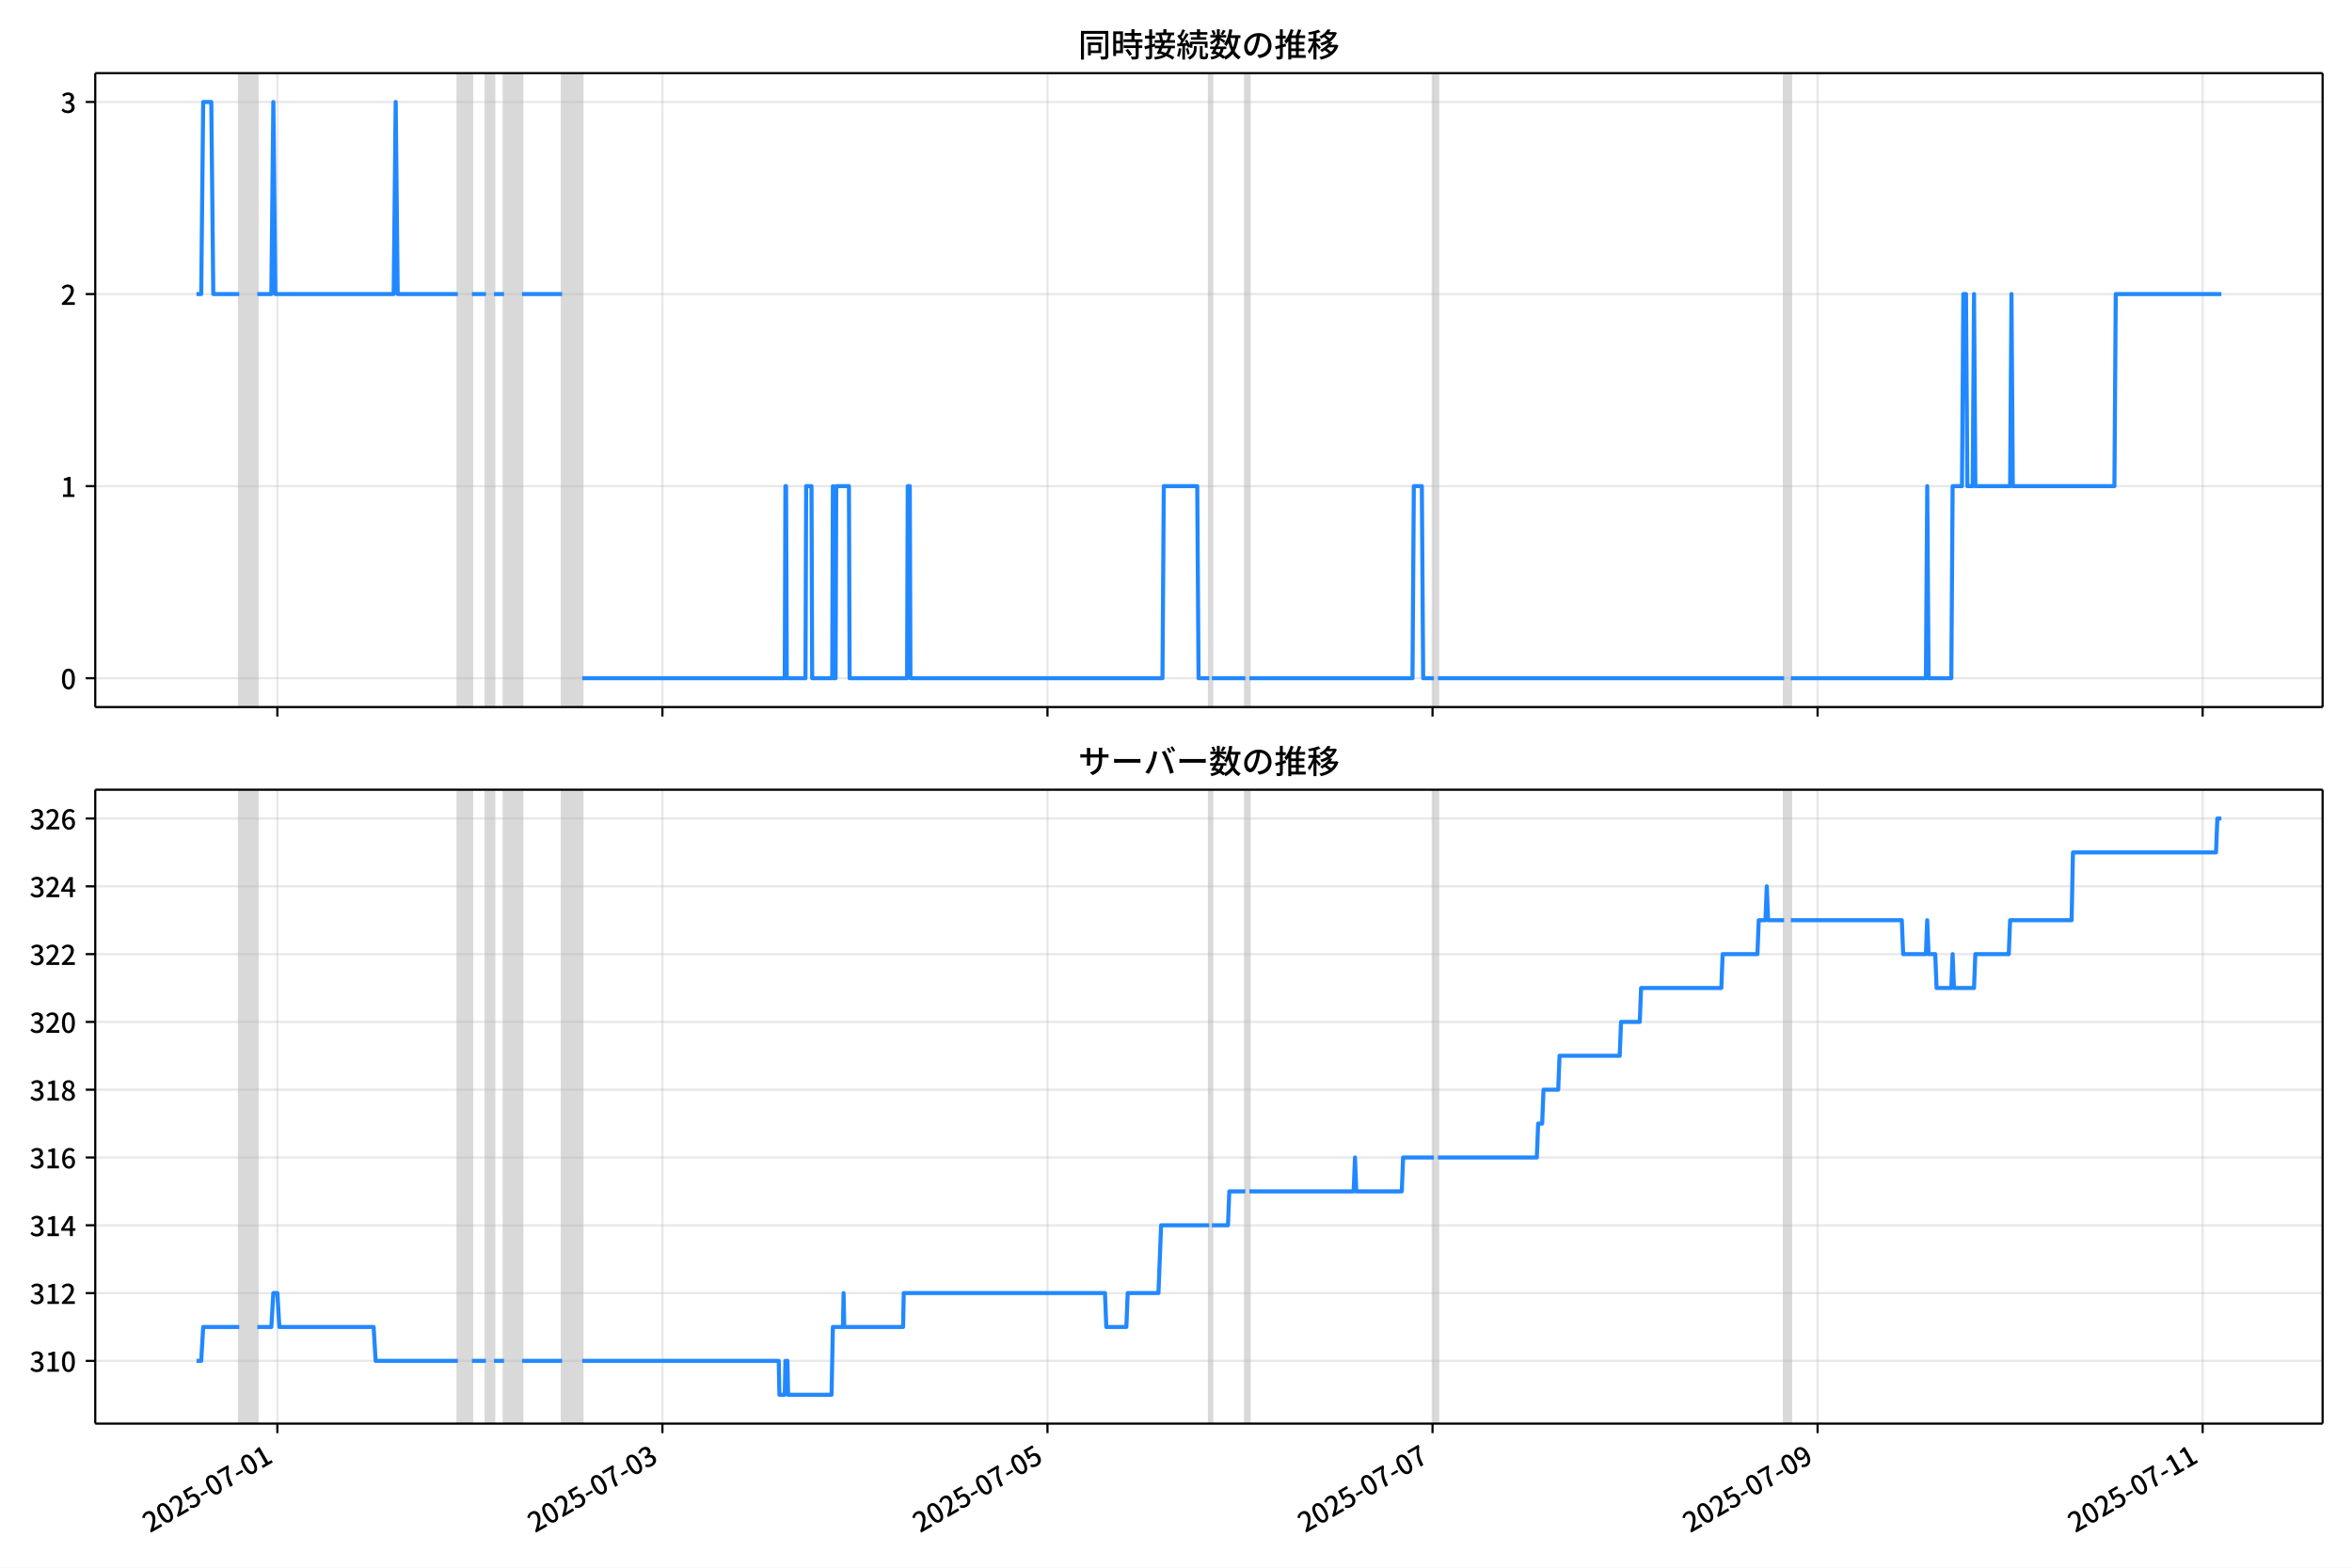
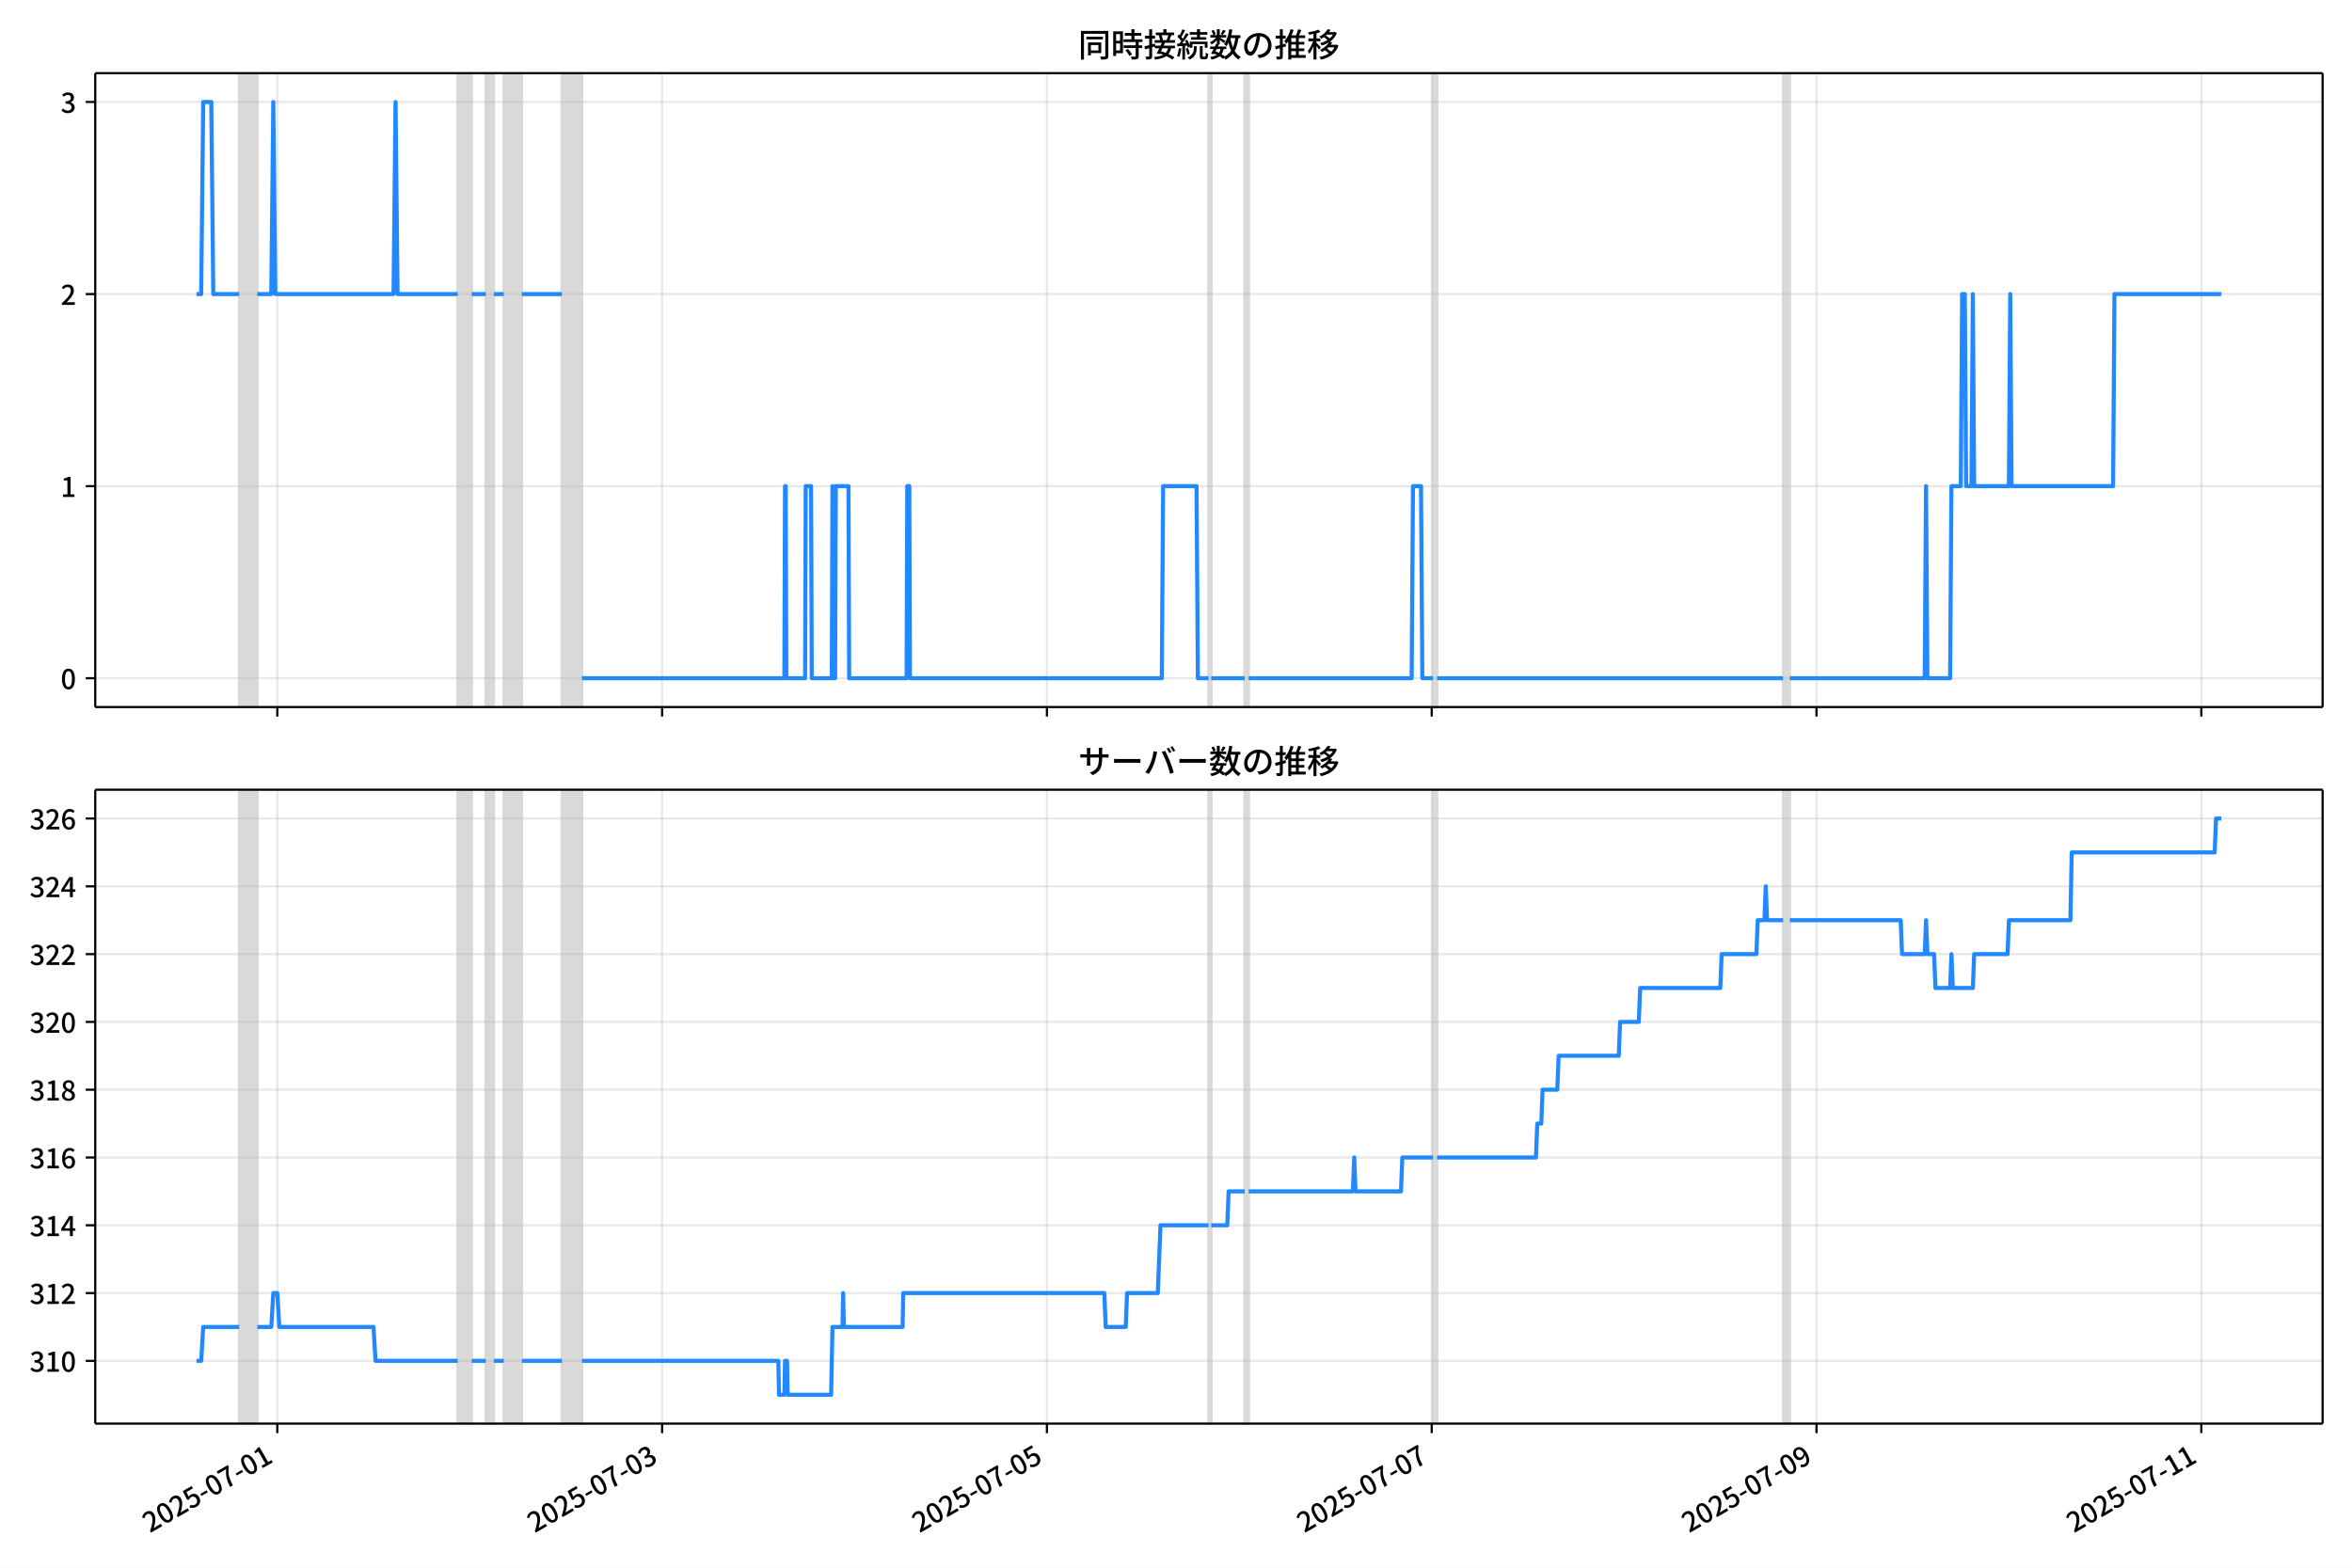
<svg xmlns="http://www.w3.org/2000/svg" xmlns:xlink="http://www.w3.org/1999/xlink" version="1.1" viewBox="0 0 864 576">
  <defs>
    <style type="text/css">*{stroke-linejoin: round; stroke-linecap: butt}</style>
  </defs>
  <g id="aa">
    <g id="ab">
      <path d="m0 576h864v-576h-864z" fill="#fff" />
    </g>
    <g id="ac">
      <g id="ad">
        <path d="m34.99 259.78h818.21v-232.9h-818.21z" fill="#fff" />
      </g>
      <g id="ae">
-         <path d="m87.891 259.78h6.63v-232.9h-6.63z" clip-path="url(#b)" fill="#808080" opacity=".3" stroke="#808080" />
+         <path d="m87.88 259.78h6.626v-232.9h-6.626z" clip-path="url(#b)" fill="#808080" opacity=".3" stroke="#808080" />
      </g>
      <g id="af">
-         <path d="m168.19 259.78h5.157v-232.9h-5.157z" clip-path="url(#b)" fill="#808080" opacity=".3" stroke="#808080" />
+         <path d="m168.13 259.78h5.154v-232.9h-5.154z" clip-path="url(#b)" fill="#808080" opacity=".3" stroke="#808080" />
      </g>
      <g id="ag">
-         <path d="m178.51 259.78h2.947v-232.9h-2.947z" clip-path="url(#b)" fill="#808080" opacity=".3" stroke="#808080" />
+         <path d="m178.44 259.78h2.945v-232.9h-2.945z" clip-path="url(#b)" fill="#808080" opacity=".3" stroke="#808080" />
      </g>
      <g id="ah">
-         <path d="m185.14 259.78h6.63v-232.9h-6.63z" clip-path="url(#b)" fill="#808080" opacity=".3" stroke="#808080" />
+         <path d="m185.06 259.78h6.626v-232.9h-6.626z" clip-path="url(#b)" fill="#808080" opacity=".3" stroke="#808080" />
      </g>
      <g id="ai">
-         <path d="m206.5 259.78h7.367v-232.9h-7.367z" clip-path="url(#b)" fill="#808080" opacity=".3" stroke="#808080" />
+         <path d="m206.41 259.78h7.362v-232.9h-7.362z" clip-path="url(#b)" fill="#808080" opacity=".3" stroke="#808080" />
      </g>
      <g id="aj">
-         <path d="m444.21 259.78h.982v-232.9h-.982z" clip-path="url(#b)" fill="#808080" opacity=".3" stroke="#808080" />
+         <path d="m443.97 259.78h.982v-232.9h-.982z" clip-path="url(#b)" fill="#808080" opacity=".3" stroke="#808080" />
      </g>
      <g id="ak">
-         <path d="m457.47 259.78h1.473v-232.9h-1.473z" clip-path="url(#b)" fill="#808080" opacity=".3" stroke="#808080" />
+         <path d="m457.22 259.78h1.472v-232.9h-1.472z" clip-path="url(#b)" fill="#808080" opacity=".3" stroke="#808080" />
      </g>
      <g id="al">
-         <path d="m526.73 259.78h1.473v-232.9h-1.473z" clip-path="url(#b)" fill="#808080" opacity=".3" stroke="#808080" />
+         <path d="m526.43 259.78h1.472v-232.9h-1.472z" clip-path="url(#b)" fill="#808080" opacity=".3" stroke="#808080" />
      </g>
      <g id="am">
-         <path d="m655.41 259.78h2.456v-232.9h-2.456z" clip-path="url(#b)" fill="#808080" opacity=".3" stroke="#808080" />
+         <path d="m655.02 259.78h2.454v-232.9h-2.454z" clip-path="url(#b)" fill="#808080" opacity=".3" stroke="#808080" />
      </g>
      <g id="an">
        <g id="ao">
          <g id="ap">
-             <path d="m101.89 259.78v-232.9" clip-path="url(#b)" fill="none" stroke="#b0b0b0" stroke-linecap="square" stroke-opacity=".3" stroke-width=".8" />
+             <path d="m101.87 259.78v-232.9" clip-path="url(#b)" fill="none" stroke="#b0b0b0" stroke-linecap="square" stroke-opacity=".3" stroke-width=".8" />
          </g>
          <g id="aq">
            <defs>
              <path id="f" d="m0 0v3.5" stroke="#000" stroke-width=".8" />
            </defs>
-             <use x="101.888" y="259.778" stroke="#000000" stroke-width=".8" xlink:href="#f" />
+             <use x="101.868" y="259.778" stroke="#000000" stroke-width=".8" xlink:href="#f" />
          </g>
        </g>
        <g id="ar">
          <g id="as">
-             <path d="m243.34 259.78v-232.9" clip-path="url(#b)" fill="none" stroke="#b0b0b0" stroke-linecap="square" stroke-opacity=".3" stroke-width=".8" />
+             <path d="m243.22 259.78v-232.9" clip-path="url(#b)" fill="none" stroke="#b0b0b0" stroke-linecap="square" stroke-opacity=".3" stroke-width=".8" />
          </g>
          <g id="at">
-             <use x="243.337" y="259.778" stroke="#000000" stroke-width=".8" xlink:href="#f" />
+             <use x="243.224" y="259.778" stroke="#000000" stroke-width=".8" xlink:href="#f" />
          </g>
        </g>
        <g id="au">
          <g id="av">
-             <path d="m384.79 259.78v-232.9" clip-path="url(#b)" fill="none" stroke="#b0b0b0" stroke-linecap="square" stroke-opacity=".3" stroke-width=".8" />
+             <path d="m384.58 259.78v-232.9" clip-path="url(#b)" fill="none" stroke="#b0b0b0" stroke-linecap="square" stroke-opacity=".3" stroke-width=".8" />
          </g>
          <g id="aw">
-             <use x="384.786" y="259.778" stroke="#000000" stroke-width=".8" xlink:href="#f" />
+             <use x="384.58" y="259.778" stroke="#000000" stroke-width=".8" xlink:href="#f" />
          </g>
        </g>
        <g id="ax">
          <g id="ay">
-             <path d="m526.23 259.78v-232.9" clip-path="url(#b)" fill="none" stroke="#b0b0b0" stroke-linecap="square" stroke-opacity=".3" stroke-width=".8" />
+             <path d="m525.94 259.78v-232.9" clip-path="url(#b)" fill="none" stroke="#b0b0b0" stroke-linecap="square" stroke-opacity=".3" stroke-width=".8" />
          </g>
          <g id="az">
-             <use x="526.235" y="259.778" stroke="#000000" stroke-width=".8" xlink:href="#f" />
+             <use x="525.935" y="259.778" stroke="#000000" stroke-width=".8" xlink:href="#f" />
          </g>
        </g>
        <g id="ba">
          <g id="bb">
-             <path d="m667.68 259.78v-232.9" clip-path="url(#b)" fill="none" stroke="#b0b0b0" stroke-linecap="square" stroke-opacity=".3" stroke-width=".8" />
+             <path d="m667.29 259.78v-232.9" clip-path="url(#b)" fill="none" stroke="#b0b0b0" stroke-linecap="square" stroke-opacity=".3" stroke-width=".8" />
          </g>
          <g id="bc">
-             <use x="667.684" y="259.778" stroke="#000000" stroke-width=".8" xlink:href="#f" />
+             <use x="667.291" y="259.778" stroke="#000000" stroke-width=".8" xlink:href="#f" />
          </g>
        </g>
        <g id="bd">
          <g id="be">
-             <path d="m809.13 259.78v-232.9" clip-path="url(#b)" fill="none" stroke="#b0b0b0" stroke-linecap="square" stroke-opacity=".3" stroke-width=".8" />
+             <path d="m808.65 259.78v-232.9" clip-path="url(#b)" fill="none" stroke="#b0b0b0" stroke-linecap="square" stroke-opacity=".3" stroke-width=".8" />
          </g>
          <g id="bf">
-             <use x="809.133" y="259.778" stroke="#000000" stroke-width=".8" xlink:href="#f" />
+             <use x="808.646" y="259.778" stroke="#000000" stroke-width=".8" xlink:href="#f" />
          </g>
        </g>
      </g>
      <g id="bg">
        <g id="bh">
          <g id="bi">
            <path d="m34.99 249.19h818.21" clip-path="url(#b)" fill="none" stroke="#b0b0b0" stroke-linecap="square" stroke-opacity=".3" stroke-width=".8" />
          </g>
          <g id="bj">
            <defs>
              <path id="e" d="m0 0h-3.5" stroke="#000" stroke-width=".8" />
            </defs>
            <use x="34.99" y="249.191" stroke="#000000" stroke-width=".8" xlink:href="#e" />
          </g>
          <g id="bk">
            <g transform="translate(22.29 253.18) scale(.1 -.1)">
              <defs>
                <path id="c" transform="scale(.015625)" d="m1830-90q-460 0-806 275-346 276-535 823-188 547-188 1366 0 820 188 1357 189 538 535 803 346 266 806 266 461 0 800-269 340-269 528-803 189-534 189-1354 0-819-189-1366-188-547-528-823-339-275-800-275zm0 589q237 0 422 185 186 186 288 599 103 413 103 1091 0 679-103 1082-102 403-288 582-185 180-422 180-236 0-422-180-186-179-292-582-105-403-105-1082 0-678 105-1091 106-413 292-599 186-185 422-185z" />
              </defs>
              <use xlink:href="#c" />
            </g>
          </g>
        </g>
        <g id="bl">
          <g id="bm">
            <path d="m34.99 178.62h818.21" clip-path="url(#b)" fill="none" stroke="#b0b0b0" stroke-linecap="square" stroke-opacity=".3" stroke-width=".8" />
          </g>
          <g id="bn">
            <use x="34.99" y="178.616" stroke="#000000" stroke-width=".8" xlink:href="#e" />
          </g>
          <g id="bo">
            <g transform="translate(22.29 182.6) scale(.1 -.1)">
              <defs>
                <path id="i" transform="scale(.015625)" d="m544 0v608h1037v3277h-845v467q333 58 579 147 247 90 451 218h557v-4109h915v-608h-2694z" />
              </defs>
              <use xlink:href="#i" />
            </g>
          </g>
        </g>
        <g id="bp">
          <g id="bq">
            <path d="m34.99 108.04h818.21" clip-path="url(#b)" fill="none" stroke="#b0b0b0" stroke-linecap="square" stroke-opacity=".3" stroke-width=".8" />
          </g>
          <g id="br">
            <use x="34.99" y="108.041" stroke="#000000" stroke-width=".8" xlink:href="#e" />
          </g>
          <g id="bs">
            <g transform="translate(22.29 112.03) scale(.1 -.1)">
              <defs>
                <path id="d" transform="scale(.015625)" d="m282 0v429q697 621 1164 1136 468 515 701 956 234 442 234 826 0 256-87 451-86 196-262 301-176 106-445 106-275 0-506-151-230-150-422-368l-416 410q301 333 637 518 336 186 803 186 429 0 749-176t496-493 176-745q0-455-224-919t-615-935q-390-470-889-950 186 20 394 36t374 16h1184v-634h-3046z" />
              </defs>
              <use xlink:href="#d" />
            </g>
          </g>
        </g>
        <g id="bt">
          <g id="bu">
            <path d="m34.99 37.466h818.21" clip-path="url(#b)" fill="none" stroke="#b0b0b0" stroke-linecap="square" stroke-opacity=".3" stroke-width=".8" />
          </g>
          <g id="bv">
            <use x="34.99" y="37.466" stroke="#000000" stroke-width=".8" xlink:href="#e" />
          </g>
          <g id="bw">
            <g transform="translate(22.29 41.451) scale(.1 -.1)">
              <defs>
                <path id="h" transform="scale(.015625)" d="m1715-90q-371 0-656 90t-503 240q-217 150-377 323l359 474q211-205 479-359 269-153 634-153 269 0 467 92 199 93 311 266t112 423q0 256-125 451t-429 300q-304 106-835 106v551q467 0 732 105 266 106 384 291 119 186 119 423 0 307-192 489-192 183-531 183-269 0-503-119-233-118-438-316l-384 460q282 256 614 413 333 157 737 157 422 0 748-144 327-144 512-413 186-269 186-659 0-403-221-685-221-281-592-422v-26q269-70 490-227t349-400 128-557q0-422-215-726-214-304-573-468-358-163-787-163z" />
              </defs>
              <use xlink:href="#h" />
            </g>
          </g>
        </g>
      </g>
      <g id="bx">
-         <path d="m72.181 108.04h1.73l.735-70.575h2.971l.738 70.575h9.535m6.63 0h5.157l.737-70.575.737 70.575h43.466l.737-70.575.737 70.575h22.101m5.157 0h5.157m2.947 0h3.684m6.63 0h14.734m7.367 141.15h74.408l.246-70.575h.246l.246 70.575h6.876l.246-70.575h1.965l.246 70.575h7.367l.246-70.575.246 70.575h.737l.246-70.575h4.666l.246 70.575h21.119l.246-70.575h.737l.246 70.575h92.58l.491-70.575h12.279l.491 70.575h3.929m.982 0h12.279m1.473 0h59.919l.491-70.575h2.947l.491 70.575h3.929m1.473 0h127.21m2.456 0h49.605l.491-70.575.491 70.575h8.349l.491-70.575h3.438l.491-70.575h.982l.491 70.575h1.965l.491-70.575.491 70.575h12.77l.491-70.575.491 70.575h37.327l.491-70.575h38.8v0" clip-path="url(#b)" fill="none" stroke="#28f" stroke-linecap="square" stroke-width="1.5" />
+         <path d="m72.181 108.04h1.728l.735-70.575h2.969l.738 70.575h9.528m6.626 0h5.154l.736-70.575.736 70.575h43.437l.736-70.575.736 70.575h22.087m5.154 0h5.154m2.945 0h3.681m6.626 0h14.725m7.362 141.15h74.359l.245-70.575h.245l.245 70.575h6.872l.245-70.575h1.963l.245 70.575h7.362l.245-70.575.245 70.575h.736l.245-70.575h4.663l.245 70.575h21.105l.245-70.575h.736l.245 70.575h92.519l.491-70.575h12.27l.491 70.575h3.926m.982 0h12.27m1.472 0h59.88l.491-70.575h2.945l.491 70.575h3.926m1.472 0h127.12m2.454 0h49.573l.491-70.575.491 70.575h8.344l.491-70.575h3.436l.491-70.575h.982l.491 70.575h1.963l.491-70.575.491 70.575h12.761l.491-70.575.491 70.575h37.302l.491-70.575h39.265v0" clip-path="url(#b)" fill="none" stroke="#28f" stroke-linecap="square" stroke-width="1.5" />
      </g>
      <g id="by">
        <path d="m34.99 259.78v-232.9" fill="none" stroke="#000" stroke-linecap="square" stroke-width=".8" />
      </g>
      <g id="bz">
        <path d="m853.2 259.78v-232.9" fill="none" stroke="#000" stroke-linecap="square" stroke-width=".8" />
      </g>
      <g id="ca">
        <path d="m34.99 259.78h818.21" fill="none" stroke="#000" stroke-linecap="square" stroke-width=".8" />
      </g>
      <g id="cb">
        <path d="m34.99 26.88h818.21" fill="none" stroke="#000" stroke-linecap="square" stroke-width=".8" />
      </g>
      <g id="cc">
        <g transform="translate(396.1 20.88) scale(.12 -.12)">
          <defs>
            <path id="v" transform="scale(.015625)" d="m1587 3936h3232v-518h-3232v518zm320-1114h557v-2534h-557v2534zm301 0h2291v-2086h-2291v512h1734v1069h-1734v505zm-1683 2260h5113v-570h-4524v-5056h-589v5626zm4768 0h595v-4896q0-250-67-397t-227-218q-160-77-426-96t-675-19q-13 83-45 192t-77 218q-45 108-89 185 281-13 527-13 247 0 330 0 83 7 118 42 36 35 36 112v4890z" />
            <path id="t" transform="scale(.015625)" d="m2714 4672h3238v-525h-3238v525zm-244-1235h3712v-538h-3712v538zm20-1184h3635v-531h-3635v531zm1523 3155h595v-2310h-595v2310zm832-2451h589v-2823q0-230-61-364-61-135-227-199-167-70-423-86t-633-16q-20 121-78 285-57 163-121 284 275-6 509-9t310-3q77 6 106 28 29 23 29 93v2810zm-2023-1677 487 282q153-160 313-352t294-381q135-189 206-343l-519-313q-64 153-189 348-124 196-278 394-154 199-314 365zm-2086 3718h1619v-4281h-1619v544h1056v3187h-1056v550zm32-1843h1293v-537h-1293v537zm-320 1843h563v-4832h-563v4832z" />
            <path id="u" transform="scale(.015625)" d="m3866 5408h614v-870h-614v870zm-1479-653h3597v-518h-3597v518zm-230-1485h4e3v-518h-4e3v518zm825 922 519 102q64-160 121-342 58-182 96-352 39-170 45-304l-544-128q-6 134-42 313-35 180-83 365-48 186-112 346zm1856 109 589-71q-96-275-202-557-105-281-195-486l-518 77q58 147 122 329 64 183 118 372t86 336zm-2643-2106h3943v-518h-3943v518zm1408 685 602-115q-167-371-362-784t-390-797-362-685l-525 179q160 288 346 666t368 784 323 752zm-659-2157 358 403q352-102 733-240 381-137 752-304 371-166 697-336 327-169 558-329l-384-461q-218 160-532 336-313 176-685 345-371 170-755 323-384 154-742 263zm1894 1114 583-71q-122-550-353-944-230-393-604-662t-922-435q-547-167-1296-269-25 128-93 269-67 141-137 230 678 64 1168 192t819 349q330 221 531 550 202 330 304 791zm-4684 217q396 90 953 240 557 151 1120 311l77-544q-525-154-1053-311-528-156-963-284l-134 588zm121 2093h1965v-563h-1965v563zm819 1248h576v-5229q0-236-51-374t-192-208q-141-77-355-99-214-23-541-16-13 115-64 288t-109 294q205-6 381-6t234 0q64 0 92 28 29 29 29 93v5229z" />
            <path id="s" transform="scale(.015625)" d="m4058 5408h595v-1798h-595v1798zm-1415-563h3443v-499h-3443v499zm231-992h3008v-499h-3008v499zm-224-877h3475v-1203h-531v729h-2432v-729h-512v1203zm1964-877h551v-1881q0-122 22-157 23-35 106-35 25 0 92 0 68 0 135 0t99 0q51 0 83 54t45 224 19 515q90-70 234-131t259-93q-19-429-83-662-64-234-183-326-118-93-316-93-39 0-103 0t-134 0-138 0q-67 0-99 0-237 0-365 64t-176 218q-48 153-48 422v1881zm-1164-6h550v-455q0-243-48-528-48-284-186-579-137-294-409-572-272-279-727-503-70 90-192 208-121 118-230 195 416 205 665 438 250 234 371 474 122 240 164 467 42 228 42 413v442zm-2240 3309 524-192q-121-244-259-503-137-259-275-496t-259-416l-410 173q122 186 246 438 125 253 240 515 116 263 193 481zm716-743 500-230q-224-359-496-756-272-396-548-764-275-368-518-650l-358 205q179 211 377 483 199 272 387 569 189 298 358 592 170 295 298 551zm-1721-665 307 403q166-154 339-340 173-185 320-364t224-327l-326-460q-77 160-218 348-141 189-314 384-172 196-332 356zm1485-832 435 179q128-211 249-458 122-246 215-474 93-227 137-412l-473-211q-32 185-119 422-86 237-201 486-115 250-243 468zm-1530-583q422 26 998 54 576 29 1184 68l7-499q-570-45-1127-84-556-38-992-70l-70 531zm1702-992 436 135q121-276 214-596t118-556l-454-148q-26 237-112 563-86 327-202 602zm-1363 109 499-83q-57-455-163-897-105-441-253-748-51 32-134 73-83 42-170 83-86 42-144 62 148 294 234 697t131 813zm691 627h525v-2861h-525v2861z" />
            <path id="m" transform="scale(.015625)" d="m224 2022h3187v-499h-3187v499zm51 2247h3111v-487h-3111v487zm1127-1735 563-121q-154-320-333-672t-352-679q-173-326-326-582l-532 173q148 243 324 566t345 669q170 346 311 646zm934-832 563-64q-89-480-262-838t-461-614-701-432-976-298q-25 128-99 269t-157 237q659 102 1085 303 426 202 666 554t342 883zm422 3597 519-211q-147-218-298-436-150-217-278-377l-403 186q121 173 252 413 132 240 208 425zm-1203 109h563v-2957h-563v2957zm-1075-320 448 186q134-192 246-420 112-227 157-393l-467-211q-38 172-147 406t-237 432zm1094-1050 397-236q-160-263-400-529-240-265-519-489-278-224-553-378-51 103-141 237-89 135-179 218 269 109 534 294 266 186 493 416 228 231 368 467zm487-204q83-45 246-145 163-99 352-211t346-211 221-150l-327-423q-83 77-230 198-147 122-317 253-170 132-327 250-156 119-259 189l295 250zm1798 396h2311v-556h-2311v556zm115 1178 615-90q-103-640-263-1235t-384-1101q-224-505-512-889-44 57-134 134t-186 157-166 125q275 339 473 796 199 458 340 995 141 538 217 1108zm1223-1510 614-58q-147-1101-445-1940-297-838-813-1443-515-604-1321-1014-26 71-90 177-64 105-134 208-70 102-128 159 742 346 1212 880 471 535 730 1290 260 755 375 1741zm-1005-135q134-851 387-1597 253-745 659-1305 407-560 1002-874-70-57-154-150-83-93-154-189-70-96-121-179-633 371-1056 988-422 618-688 1434-265 816-425 1783l550 89zm-3309-3065 327 416q377-148 754-330 378-182 701-378 324-195 548-368l-416-435q-211 179-519 378-307 198-666 383-358 186-729 334z" />
            <path id="r" transform="scale(.015625)" d="m3686 4378q-64-493-163-1041-99-547-265-1084-192-653-432-1104t-522-688-595-237q-320 0-596 221-275 221-448 621-172 400-172 931 0 537 220 1017 221 480 611 851 391 372 909 583 519 211 1121 211 576 0 1040-186 464-185 793-515 330-329 502-771 173-441 173-941 0-672-278-1194-278-521-816-851-538-329-1318-444l-378 601q166 20 307 42t263 48q307 70 585 217 279 148 496 375 218 227 342 534 125 308 125 692t-122 713q-121 330-358 573-236 243-582 380-346 138-781 138-525 0-935-186-409-185-694-489-284-304-432-656-147-352-147-678 0-365 89-605 90-240 224-355 135-115 276-115t288 144 297 457q151 314 298 800 147 461 246 982 100 522 145 1021l684-12z" />
            <path id="n" transform="scale(.015625)" d="m2995 2925h2893v-519h-2893v519zm0-1280h2893v-519h-2893v519zm-64-1299h3232v-557h-3232v557zm1312 3577h563v-3763h-563v3763zm429 1466 634-141q-154-390-340-794-185-403-339-684l-512 140q103 199 208 458 106 259 195 528 90 269 154 493zm-1472 25 582-147q-153-518-371-1018-217-499-483-931t-573-758q-38 64-109 160-70 96-147 198-77 103-141 160 416 416 733 1034t509 1302zm128-1203h2720v-537h-2720v-4205h-582v4422l313 320h269zm-3174-2157q396 90 953 240 557 151 1120 311l77-544q-525-154-1053-311-528-156-963-284l-134 588zm121 2093h1965v-563h-1965v563zm819 1248h576v-5229q0-236-51-374t-192-208q-141-77-355-99-214-23-541-16-13 115-64 288t-109 294q205-6 381-6t234 0q64 0 92 28 29 29 29 93v5229z" />
            <path id="l" transform="scale(.015625)" d="m4051 5402 595-109q-281-493-729-941t-1107-806q-39 64-106 144t-141 153q-73 74-137 119 608 288 1011 678t614 762zm-77-557h1511v-493h-1863l352 493zm1293 0h109l109 25 384-179q-192-505-496-905t-695-701q-390-301-845-519-454-217-947-358-44 109-137 253t-176 227q448 109 867 294 419 186 777 445 359 259 631 592t419 730v96zm-1990-954 377 307q167-96 336-218 170-121 320-249 151-128 247-237l-397-332q-90 108-237 236t-317 259q-169 132-329 234zm1107-934 595-109q-307-538-803-1031-496-492-1232-876-38 64-102 144t-138 156q-74 77-138 116 455 217 807 483t604 554q253 288 407 563zm-90-589h1460v-506h-1818l358 506zm1268 0h121l109 26 384-167q-192-614-531-1075t-787-794q-448-332-983-553-534-221-1129-355-45 115-132 269-86 153-176 249 551 96 1043 285 493 189 903 473 410 285 714 669t464 883v90zm-2132-1056 410 339q186-102 384-237 198-134 371-275t282-269l-435-371q-103 128-270 272-166 144-361 288t-381 253zm-2150 3533h589v-5376h-589v5376zm-992-1242h2336v-569h-2336v569zm1024-224 365-160q-96-339-231-707-134-368-291-727-157-358-336-672-179-313-365-537-44 128-134 291t-160 272q173 192 339 457 167 266 323 570 157 304 282 618t208 595zm941 1946 416-467q-314-122-695-221-380-99-784-173-403-74-780-131-20 102-71 236-51 135-102 231 358 58 732 138 375 80 711 179t573 208zm-397-2579q58-45 179-170 122-125 266-266 144-140 259-265t160-183l-352-473q-58 102-157 255-99 154-218 317-118 164-227 311-108 147-185 237l275 237z" />
          </defs>
          <use xlink:href="#v" />
          <use transform="translate(100)" xlink:href="#t" />
          <use transform="translate(200)" xlink:href="#u" />
          <use transform="translate(300)" xlink:href="#s" />
          <use transform="translate(400)" xlink:href="#m" />
          <use transform="translate(500)" xlink:href="#r" />
          <use transform="translate(600)" xlink:href="#n" />
          <use transform="translate(700)" xlink:href="#l" />
        </g>
      </g>
    </g>
    <g id="cd">
      <g id="ce">
        <path d="m34.99 523.06h818.21v-232.9h-818.21z" fill="#fff" />
      </g>
      <g id="cf">
-         <path d="m87.891 523.06h6.63v-232.9h-6.63z" clip-path="url(#a)" fill="#808080" opacity=".3" stroke="#808080" />
+         <path d="m87.88 523.06h6.626v-232.9h-6.626z" clip-path="url(#a)" fill="#808080" opacity=".3" stroke="#808080" />
      </g>
      <g id="cg">
-         <path d="m168.19 523.06h5.157v-232.9h-5.157z" clip-path="url(#a)" fill="#808080" opacity=".3" stroke="#808080" />
+         <path d="m168.13 523.06h5.154v-232.9h-5.154z" clip-path="url(#a)" fill="#808080" opacity=".3" stroke="#808080" />
      </g>
      <g id="ch">
-         <path d="m178.51 523.06h2.947v-232.9h-2.947z" clip-path="url(#a)" fill="#808080" opacity=".3" stroke="#808080" />
+         <path d="m178.44 523.06h2.945v-232.9h-2.945z" clip-path="url(#a)" fill="#808080" opacity=".3" stroke="#808080" />
      </g>
      <g id="ci">
-         <path d="m185.14 523.06h6.63v-232.9h-6.63z" clip-path="url(#a)" fill="#808080" opacity=".3" stroke="#808080" />
+         <path d="m185.06 523.06h6.626v-232.9h-6.626z" clip-path="url(#a)" fill="#808080" opacity=".3" stroke="#808080" />
      </g>
      <g id="cj">
-         <path d="m206.5 523.06h7.367v-232.9h-7.367z" clip-path="url(#a)" fill="#808080" opacity=".3" stroke="#808080" />
+         <path d="m206.41 523.06h7.362v-232.9h-7.362z" clip-path="url(#a)" fill="#808080" opacity=".3" stroke="#808080" />
      </g>
      <g id="ck">
-         <path d="m444.21 523.06h.982v-232.9h-.982z" clip-path="url(#a)" fill="#808080" opacity=".3" stroke="#808080" />
+         <path d="m443.97 523.06h.982v-232.9h-.982z" clip-path="url(#a)" fill="#808080" opacity=".3" stroke="#808080" />
      </g>
      <g id="cl">
-         <path d="m457.47 523.06h1.473v-232.9h-1.473z" clip-path="url(#a)" fill="#808080" opacity=".3" stroke="#808080" />
+         <path d="m457.22 523.06h1.472v-232.9h-1.472z" clip-path="url(#a)" fill="#808080" opacity=".3" stroke="#808080" />
      </g>
      <g id="cm">
-         <path d="m526.73 523.06h1.473v-232.9h-1.473z" clip-path="url(#a)" fill="#808080" opacity=".3" stroke="#808080" />
+         <path d="m526.43 523.06h1.472v-232.9h-1.472z" clip-path="url(#a)" fill="#808080" opacity=".3" stroke="#808080" />
      </g>
      <g id="cn">
-         <path d="m655.41 523.06h2.456v-232.9h-2.456z" clip-path="url(#a)" fill="#808080" opacity=".3" stroke="#808080" />
+         <path d="m655.02 523.06h2.454v-232.9h-2.454z" clip-path="url(#a)" fill="#808080" opacity=".3" stroke="#808080" />
      </g>
      <g id="co">
        <g id="cp">
          <g id="cq">
-             <path d="m101.89 523.06v-232.9" clip-path="url(#a)" fill="none" stroke="#b0b0b0" stroke-linecap="square" stroke-opacity=".3" stroke-width=".8" />
+             <path d="m101.87 523.06v-232.9" clip-path="url(#a)" fill="none" stroke="#b0b0b0" stroke-linecap="square" stroke-opacity=".3" stroke-width=".8" />
          </g>
          <g id="cr">
-             <use x="101.888" y="523.055" stroke="#000000" stroke-width=".8" xlink:href="#f" />
+             <use x="101.868" y="523.055" stroke="#000000" stroke-width=".8" xlink:href="#f" />
          </g>
          <g id="cs">
-             <g transform="translate(55.099 563.33) rotate(-30) scale(.1 -.1)">
+             <g transform="translate(55.079 563.33) rotate(-30) scale(.1 -.1)">
              <defs>
                <path id="k" transform="scale(.015625)" d="m1715-90q-365 0-653 90t-506 237q-217 147-383 307l352 480q134-134 294-246t361-183q202-70 452-70 262 0 473 118 212 119 333 346 122 227 122 541 0 460-247 716-246 256-649 256-224 0-384-64t-365-198l-365 237 141 2240h2387v-627h-1747l-109-1204q154 77 307 118 154 42 340 42 397 0 723-160t518-490q192-329 192-847 0-519-224-887t-586-560q-361-192-777-192z" />
                <path id="g" transform="scale(.015625)" d="m301 1536v544h1689v-544h-1689z" />
                <path id="j" transform="scale(.015625)" d="m1235 0q32 646 109 1187t224 1024 384 941 576 938h-2208v627h3027v-455q-409-512-665-989-256-476-397-969t-205-1053-90-1251h-755z" />
              </defs>
              <use xlink:href="#d" />
              <use transform="translate(57)" xlink:href="#c" />
              <use transform="translate(114)" xlink:href="#d" />
              <use transform="translate(171)" xlink:href="#k" />
              <use transform="translate(228)" xlink:href="#g" />
              <use transform="translate(263.7)" xlink:href="#c" />
              <use transform="translate(320.7)" xlink:href="#j" />
              <use transform="translate(377.7)" xlink:href="#g" />
              <use transform="translate(413.4)" xlink:href="#c" />
              <use transform="translate(470.4)" xlink:href="#i" />
            </g>
          </g>
        </g>
        <g id="ct">
          <g id="cu">
-             <path d="m243.34 523.06v-232.9" clip-path="url(#a)" fill="none" stroke="#b0b0b0" stroke-linecap="square" stroke-opacity=".3" stroke-width=".8" />
+             <path d="m243.22 523.06v-232.9" clip-path="url(#a)" fill="none" stroke="#b0b0b0" stroke-linecap="square" stroke-opacity=".3" stroke-width=".8" />
          </g>
          <g id="cv">
-             <use x="243.337" y="523.055" stroke="#000000" stroke-width=".8" xlink:href="#f" />
+             <use x="243.224" y="523.055" stroke="#000000" stroke-width=".8" xlink:href="#f" />
          </g>
          <g id="cw">
-             <g transform="translate(196.55 563.33) rotate(-30) scale(.1 -.1)">
+             <g transform="translate(196.43 563.33) rotate(-30) scale(.1 -.1)">
              <use xlink:href="#d" />
              <use transform="translate(57)" xlink:href="#c" />
              <use transform="translate(114)" xlink:href="#d" />
              <use transform="translate(171)" xlink:href="#k" />
              <use transform="translate(228)" xlink:href="#g" />
              <use transform="translate(263.7)" xlink:href="#c" />
              <use transform="translate(320.7)" xlink:href="#j" />
              <use transform="translate(377.7)" xlink:href="#g" />
              <use transform="translate(413.4)" xlink:href="#c" />
              <use transform="translate(470.4)" xlink:href="#h" />
            </g>
          </g>
        </g>
        <g id="cx">
          <g id="cy">
-             <path d="m384.79 523.06v-232.9" clip-path="url(#a)" fill="none" stroke="#b0b0b0" stroke-linecap="square" stroke-opacity=".3" stroke-width=".8" />
+             <path d="m384.58 523.06v-232.9" clip-path="url(#a)" fill="none" stroke="#b0b0b0" stroke-linecap="square" stroke-opacity=".3" stroke-width=".8" />
          </g>
          <g id="cz">
-             <use x="384.786" y="523.055" stroke="#000000" stroke-width=".8" xlink:href="#f" />
+             <use x="384.58" y="523.055" stroke="#000000" stroke-width=".8" xlink:href="#f" />
          </g>
          <g id="da">
-             <g transform="translate(338 563.33) rotate(-30) scale(.1 -.1)">
+             <g transform="translate(337.79 563.33) rotate(-30) scale(.1 -.1)">
              <use xlink:href="#d" />
              <use transform="translate(57)" xlink:href="#c" />
              <use transform="translate(114)" xlink:href="#d" />
              <use transform="translate(171)" xlink:href="#k" />
              <use transform="translate(228)" xlink:href="#g" />
              <use transform="translate(263.7)" xlink:href="#c" />
              <use transform="translate(320.7)" xlink:href="#j" />
              <use transform="translate(377.7)" xlink:href="#g" />
              <use transform="translate(413.4)" xlink:href="#c" />
              <use transform="translate(470.4)" xlink:href="#k" />
            </g>
          </g>
        </g>
        <g id="db">
          <g id="dc">
-             <path d="m526.23 523.06v-232.9" clip-path="url(#a)" fill="none" stroke="#b0b0b0" stroke-linecap="square" stroke-opacity=".3" stroke-width=".8" />
+             <path d="m525.94 523.06v-232.9" clip-path="url(#a)" fill="none" stroke="#b0b0b0" stroke-linecap="square" stroke-opacity=".3" stroke-width=".8" />
          </g>
          <g id="dd">
-             <use x="526.235" y="523.055" stroke="#000000" stroke-width=".8" xlink:href="#f" />
+             <use x="525.935" y="523.055" stroke="#000000" stroke-width=".8" xlink:href="#f" />
          </g>
          <g id="de">
-             <g transform="translate(479.45 563.33) rotate(-30) scale(.1 -.1)">
+             <g transform="translate(479.15 563.33) rotate(-30) scale(.1 -.1)">
              <use xlink:href="#d" />
              <use transform="translate(57)" xlink:href="#c" />
              <use transform="translate(114)" xlink:href="#d" />
              <use transform="translate(171)" xlink:href="#k" />
              <use transform="translate(228)" xlink:href="#g" />
              <use transform="translate(263.7)" xlink:href="#c" />
              <use transform="translate(320.7)" xlink:href="#j" />
              <use transform="translate(377.7)" xlink:href="#g" />
              <use transform="translate(413.4)" xlink:href="#c" />
              <use transform="translate(470.4)" xlink:href="#j" />
            </g>
          </g>
        </g>
        <g id="df">
          <g id="dg">
-             <path d="m667.68 523.06v-232.9" clip-path="url(#a)" fill="none" stroke="#b0b0b0" stroke-linecap="square" stroke-opacity=".3" stroke-width=".8" />
+             <path d="m667.29 523.06v-232.9" clip-path="url(#a)" fill="none" stroke="#b0b0b0" stroke-linecap="square" stroke-opacity=".3" stroke-width=".8" />
          </g>
          <g id="dh">
-             <use x="667.684" y="523.055" stroke="#000000" stroke-width=".8" xlink:href="#f" />
+             <use x="667.291" y="523.055" stroke="#000000" stroke-width=".8" xlink:href="#f" />
          </g>
          <g id="di">
-             <g transform="translate(620.89 563.33) rotate(-30) scale(.1 -.1)">
+             <g transform="translate(620.5 563.33) rotate(-30) scale(.1 -.1)">
              <defs>
                <path id="w" transform="scale(.015625)" d="m1562-90q-410 0-708 150-297 151-502 356l403 461q141-160 346-256t422-96q224 0 425 102 202 103 352 333 151 230 237 614 87 384 87 941 0 589-115 970t-323 563-496 182q-205 0-372-118-166-118-262-336t-96-525q0-301 86-512 87-211 259-323 173-112 417-112 224 0 460 141 237 141 448 461l32-544q-134-180-313-314t-371-208-384-74q-391 0-689 166-297 167-467 496-169 330-169 823 0 467 195 816t515 541 698 192q339 0 636-138 298-137 519-419 221-281 349-710t128-1018q0-691-141-1187t-391-807q-249-310-563-461-313-150-652-150z" />
              </defs>
              <use xlink:href="#d" />
              <use transform="translate(57)" xlink:href="#c" />
              <use transform="translate(114)" xlink:href="#d" />
              <use transform="translate(171)" xlink:href="#k" />
              <use transform="translate(228)" xlink:href="#g" />
              <use transform="translate(263.7)" xlink:href="#c" />
              <use transform="translate(320.7)" xlink:href="#j" />
              <use transform="translate(377.7)" xlink:href="#g" />
              <use transform="translate(413.4)" xlink:href="#c" />
              <use transform="translate(470.4)" xlink:href="#w" />
            </g>
          </g>
        </g>
        <g id="dj">
          <g id="dk">
-             <path d="m809.13 523.06v-232.9" clip-path="url(#a)" fill="none" stroke="#b0b0b0" stroke-linecap="square" stroke-opacity=".3" stroke-width=".8" />
+             <path d="m808.65 523.06v-232.9" clip-path="url(#a)" fill="none" stroke="#b0b0b0" stroke-linecap="square" stroke-opacity=".3" stroke-width=".8" />
          </g>
          <g id="dl">
-             <use x="809.133" y="523.055" stroke="#000000" stroke-width=".8" xlink:href="#f" />
+             <use x="808.646" y="523.055" stroke="#000000" stroke-width=".8" xlink:href="#f" />
          </g>
          <g id="dm">
-             <g transform="translate(762.34 563.33) rotate(-30) scale(.1 -.1)">
+             <g transform="translate(761.86 563.33) rotate(-30) scale(.1 -.1)">
              <use xlink:href="#d" />
              <use transform="translate(57)" xlink:href="#c" />
              <use transform="translate(114)" xlink:href="#d" />
              <use transform="translate(171)" xlink:href="#k" />
              <use transform="translate(228)" xlink:href="#g" />
              <use transform="translate(263.7)" xlink:href="#c" />
              <use transform="translate(320.7)" xlink:href="#j" />
              <use transform="translate(377.7)" xlink:href="#g" />
              <use transform="translate(413.4)" xlink:href="#i" />
              <use transform="translate(470.4)" xlink:href="#i" />
            </g>
          </g>
        </g>
      </g>
      <g id="dn">
        <g id="do">
          <g id="dp">
            <path d="m34.99 500.01h818.21" clip-path="url(#a)" fill="none" stroke="#b0b0b0" stroke-linecap="square" stroke-opacity=".3" stroke-width=".8" />
          </g>
          <g id="dq">
            <use x="34.99" y="500.015" stroke="#000000" stroke-width=".8" xlink:href="#e" />
          </g>
          <g id="dr">
            <g transform="translate(10.89 504) scale(.1 -.1)">
              <use xlink:href="#h" />
              <use transform="translate(57)" xlink:href="#i" />
              <use transform="translate(114)" xlink:href="#c" />
            </g>
          </g>
        </g>
        <g id="ds">
          <g id="dt">
            <path d="m34.99 475.11h818.21" clip-path="url(#a)" fill="none" stroke="#b0b0b0" stroke-linecap="square" stroke-opacity=".3" stroke-width=".8" />
          </g>
          <g id="du">
            <use x="34.99" y="475.106" stroke="#000000" stroke-width=".8" xlink:href="#e" />
          </g>
          <g id="dv">
            <g transform="translate(10.89 479.09) scale(.1 -.1)">
              <use xlink:href="#h" />
              <use transform="translate(57)" xlink:href="#i" />
              <use transform="translate(114)" xlink:href="#d" />
            </g>
          </g>
        </g>
        <g id="dw">
          <g id="dx">
            <path d="m34.99 450.2h818.21" clip-path="url(#a)" fill="none" stroke="#b0b0b0" stroke-linecap="square" stroke-opacity=".3" stroke-width=".8" />
          </g>
          <g id="dy">
            <use x="34.99" y="450.197" stroke="#000000" stroke-width=".8" xlink:href="#e" />
          </g>
          <g id="dz">
            <g transform="translate(10.89 454.18) scale(.1 -.1)">
              <defs>
                <path id="p" transform="scale(.015625)" d="m2170 0v3072q0 192 12 457 13 266 20 458h-26q-90-179-183-365-92-185-195-364l-921-1415h2579v-576h-3328v493l1875 2957h858v-4717h-691z" />
              </defs>
              <use xlink:href="#h" />
              <use transform="translate(57)" xlink:href="#i" />
              <use transform="translate(114)" xlink:href="#p" />
            </g>
          </g>
        </g>
        <g id="ea">
          <g id="eb">
            <path d="m34.99 425.29h818.21" clip-path="url(#a)" fill="none" stroke="#b0b0b0" stroke-linecap="square" stroke-opacity=".3" stroke-width=".8" />
          </g>
          <g id="ec">
            <use x="34.99" y="425.288" stroke="#000000" stroke-width=".8" xlink:href="#e" />
          </g>
          <g id="ed">
            <g transform="translate(10.89 429.27) scale(.1 -.1)">
              <defs>
                <path id="o" transform="scale(.015625)" d="m1971-90q-339 0-634 144-294 144-518 435-224 292-352 733-128 442-128 1044 0 678 147 1161 148 483 397 784 250 301 570 445t665 144q397 0 688-147 292-147 490-359l-403-448q-128 154-327 253-198 99-409 99-307 0-567-182-259-182-413-605-153-422-153-1145 0-608 115-1002t326-589q212-195 493-195 212 0 375 121 163 122 259 343t96 522q0 300-90 511-89 212-259 320-169 109-419 109-211 0-451-134t-458-461l-25 538q134 192 313 323t374 201q196 71 375 71 397 0 694-163 298-163 467-490 170-326 170-825 0-468-195-817-195-348-512-544-317-195-701-195z" />
              </defs>
              <use xlink:href="#h" />
              <use transform="translate(57)" xlink:href="#i" />
              <use transform="translate(114)" xlink:href="#o" />
            </g>
          </g>
        </g>
        <g id="ee">
          <g id="ef">
            <path d="m34.99 400.38h818.21" clip-path="url(#a)" fill="none" stroke="#b0b0b0" stroke-linecap="square" stroke-opacity=".3" stroke-width=".8" />
          </g>
          <g id="eg">
            <use x="34.99" y="400.379" stroke="#000000" stroke-width=".8" xlink:href="#e" />
          </g>
          <g id="eh">
            <g transform="translate(10.89 404.36) scale(.1 -.1)">
              <defs>
                <path id="x" transform="scale(.015625)" d="m1830-90q-441 0-787 163-345 164-547 448-202 285-202 650 0 314 122 557t314 419 403 291v32q-256 186-442 458-185 272-185 643 0 365 176 640t480 425q304 151 694 151 410 0 704-160t457-439q164-278 164-649 0-237-96-448t-234-381q-137-169-291-278v-32q218-115 397-285 179-169 288-406t109-557q0-346-189-628-189-281-532-448-342-166-803-166zm314 2708q205 198 310 419 106 221 106 464 0 211-83 384t-247 272q-163 99-393 99-288 0-480-183-192-182-192-502 0-256 134-429 135-172 359-294t486-230zm-294-2170q236 0 418 89 183 90 285 253 103 164 103 388 0 211-90 367-89 157-246 272-157 116-368 215t-454 195q-244-173-398-426-153-252-153-553 0-237 118-416 119-179 324-282 205-102 461-102z" />
              </defs>
              <use xlink:href="#h" />
              <use transform="translate(57)" xlink:href="#i" />
              <use transform="translate(114)" xlink:href="#x" />
            </g>
          </g>
        </g>
        <g id="ei">
          <g id="ej">
            <path d="m34.99 375.47h818.21" clip-path="url(#a)" fill="none" stroke="#b0b0b0" stroke-linecap="square" stroke-opacity=".3" stroke-width=".8" />
          </g>
          <g id="ek">
            <use x="34.99" y="375.471" stroke="#000000" stroke-width=".8" xlink:href="#e" />
          </g>
          <g id="el">
            <g transform="translate(10.89 379.46) scale(.1 -.1)">
              <use xlink:href="#h" />
              <use transform="translate(57)" xlink:href="#d" />
              <use transform="translate(114)" xlink:href="#c" />
            </g>
          </g>
        </g>
        <g id="em">
          <g id="en">
            <path d="m34.99 350.56h818.21" clip-path="url(#a)" fill="none" stroke="#b0b0b0" stroke-linecap="square" stroke-opacity=".3" stroke-width=".8" />
          </g>
          <g id="eo">
            <use x="34.99" y="350.562" stroke="#000000" stroke-width=".8" xlink:href="#e" />
          </g>
          <g id="ep">
            <g transform="translate(10.89 354.55) scale(.1 -.1)">
              <use xlink:href="#h" />
              <use transform="translate(57)" xlink:href="#d" />
              <use transform="translate(114)" xlink:href="#d" />
            </g>
          </g>
        </g>
        <g id="eq">
          <g id="er">
            <path d="m34.99 325.65h818.21" clip-path="url(#a)" fill="none" stroke="#b0b0b0" stroke-linecap="square" stroke-opacity=".3" stroke-width=".8" />
          </g>
          <g id="es">
            <use x="34.99" y="325.653" stroke="#000000" stroke-width=".8" xlink:href="#e" />
          </g>
          <g id="et">
            <g transform="translate(10.89 329.64) scale(.1 -.1)">
              <use xlink:href="#h" />
              <use transform="translate(57)" xlink:href="#d" />
              <use transform="translate(114)" xlink:href="#p" />
            </g>
          </g>
        </g>
        <g id="eu">
          <g id="ev">
            <path d="m34.99 300.74h818.21" clip-path="url(#a)" fill="none" stroke="#b0b0b0" stroke-linecap="square" stroke-opacity=".3" stroke-width=".8" />
          </g>
          <g id="ew">
            <use x="34.99" y="300.744" stroke="#000000" stroke-width=".8" xlink:href="#e" />
          </g>
          <g id="ex">
            <g transform="translate(10.89 304.73) scale(.1 -.1)">
              <use xlink:href="#h" />
              <use transform="translate(57)" xlink:href="#d" />
              <use transform="translate(114)" xlink:href="#o" />
            </g>
          </g>
        </g>
      </g>
      <g id="ey">
-         <path d="m72.181 500.01h1.73l.735-12.454h13.244m6.63 0h5.157l.737-12.454h1.473l.737 12.454h34.626l.737 12.454h30.205m5.157 0h5.157m2.947 0h3.684m6.63 0h14.734m7.367 0h72.198l.246 12.454h1.965l.246-12.454h.737l.246 12.454h15.962l.491-24.909h3.684l.246-12.454.246 12.454h21.61l.246-12.454h73.917l.491 12.454h7.367l.491-12.454h11.296l.982-24.909h17.681m.982 0h5.894l.491-12.454h5.894m1.473 0h38.309l.491-12.454.491 12.454h16.699l.491-12.454h11.296m1.473 0h36.345l.491-12.454h1.473l.491-12.454h5.403l.491-12.454h22.101l.491-12.454h6.876l.491-12.454h29.469l.491-12.454h12.77l.491-12.454h2.456l.491-12.454.491 12.454h5.894m2.456 0h40.765l.491 12.454h8.349l.491-12.454.491 12.454h2.456l.491 12.454h5.403l.491-12.454.491 12.454h7.367l.491-12.454h12.279l.491-12.454h22.593l.491-24.909h52.552l.491-12.454h1.473v0" clip-path="url(#a)" fill="none" stroke="#28f" stroke-linecap="square" stroke-width="1.5" />
+         <path d="m72.181 500.01h1.728l.735-12.454h13.236m6.626 0h5.154l.736-12.454h1.472l.736 12.454h34.603l.736 12.454h30.185m5.154 0h5.154m2.945 0h3.681m6.626 0h14.725m7.362 0h72.15l.245 12.454h1.963l.245-12.454h.736l.245 12.454h15.952l.491-24.909h3.681l.245-12.454.245 12.454h21.596l.245-12.454h73.868l.491 12.454h7.362l.491-12.454h11.289l.982-24.909h17.669m.982 0h5.89l.491-12.454h5.89m1.472 0h38.284l.491-12.454.491 12.454h16.688l.491-12.454h11.289m1.472 0h36.321l.491-12.454h1.472l.491-12.454h5.399l.491-12.454h22.087l.491-12.454h6.872l.491-12.454h29.449l.491-12.454h12.761l.491-12.454h2.454l.491-12.454.491 12.454h5.89m2.454 0h40.738l.491 12.454h8.344l.491-12.454.491 12.454h2.454l.491 12.454h5.399l.491-12.454.491 12.454h7.362l.491-12.454h12.27l.491-12.454h22.578l.491-24.909h52.518l.491-12.454h1.963v0" clip-path="url(#a)" fill="none" stroke="#28f" stroke-linecap="square" stroke-width="1.5" />
      </g>
      <g id="ez">
        <path d="m34.99 523.06v-232.9" fill="none" stroke="#000" stroke-linecap="square" stroke-width=".8" />
      </g>
      <g id="fa">
        <path d="m853.2 523.06v-232.9" fill="none" stroke="#000" stroke-linecap="square" stroke-width=".8" />
      </g>
      <g id="fb">
        <path d="m34.99 523.06h818.21" fill="none" stroke="#000" stroke-linecap="square" stroke-width=".8" />
      </g>
      <g id="fc">
        <path d="m34.99 290.16h818.21" fill="none" stroke="#000" stroke-linecap="square" stroke-width=".8" />
      </g>
      <g id="fd">
        <g transform="translate(396.1 284.16) scale(.12 -.12)">
          <defs>
            <path id="z" transform="scale(.015625)" d="m4685 2893q0-621-84-1111-83-489-288-877-204-387-569-691t-928-560l-544 512q448 167 781 371 333 205 550 503 218 298 323 739 106 442 106 1075v1620q0 192-10 339-9 147-22 217h723q-6-70-22-217t-16-339v-1581zm-2304 2086q-7-64-23-199-16-134-16-313v-2317q0-128 6-256 7-128 13-224 7-96 13-140h-710q6 44 12 140 7 96 13 221 7 125 7 259v2317q0 122-10 256-9 135-28 256h723zm-1978-1197q45-12 144-22t237-20q138-9 285-9h4217q237 0 394 13t246 26v-679q-76 7-240 13-163 6-393 6h-4224q-147 0-282-3-134-3-234-10-99-6-150-12v697z" />
            <path id="q" transform="scale(.015625)" d="m621 2854q109-6 265-16 157-9 339-16 183-6 349-6 128 0 352 0t509 0 598 0q314 0 624 0 311 0 586 0t486 0q212 0 327 0 230 0 416 16t301 22v-793q-109 6-308 19-198 13-409 13-109 0-324 0-214 0-489 0t-586 0q-310 0-624 0-313 0-598 0t-509 0-352 0q-262 0-525-10-262-9-428-22v793z" />
            <path id="y" transform="scale(.015625)" d="m4941 5037q83-109 176-269t182-320q90-160 154-288l-416-179q-96 192-240 448t-272 435l416 173zm723 275q83-122 182-282 100-160 196-317 96-156 153-271l-416-186q-102 205-246 454-144 250-279 429l410 173zm-4339-3360q102 262 201 556 100 295 183 612t144 630q61 314 93 602l723-147q-19-83-45-183-26-99-48-195t-42-166q-32-154-86-394t-131-512-164-551q-86-278-182-514-115-301-269-618-153-317-326-618-173-300-346-550l-697 294q301 397 563 874t429 880zm3155 198q-96 250-215 531-118 282-243 567-124 285-246 534-122 250-224 429l659 218q96-179 221-429t253-535q128-284 249-566 122-281 218-525 90-230 195-518 106-288 211-592 106-304 195-589 90-285 154-515l-729-237q-84 352-199 736t-240 768-259 723z" />
          </defs>
          <use xlink:href="#z" />
          <use transform="translate(100)" xlink:href="#q" />
          <use transform="translate(200)" xlink:href="#y" />
          <use transform="translate(300)" xlink:href="#q" />
          <use transform="translate(400)" xlink:href="#m" />
          <use transform="translate(500)" xlink:href="#r" />
          <use transform="translate(600)" xlink:href="#n" />
          <use transform="translate(700)" xlink:href="#l" />
        </g>
      </g>
    </g>
  </g>
  <defs>
    <clipPath id="b">
      <rect x="34.99" y="26.88" width="818.21" height="232.9" />
    </clipPath>
    <clipPath id="a">
      <rect x="34.99" y="290.16" width="818.21" height="232.9" />
    </clipPath>
  </defs>
</svg>
